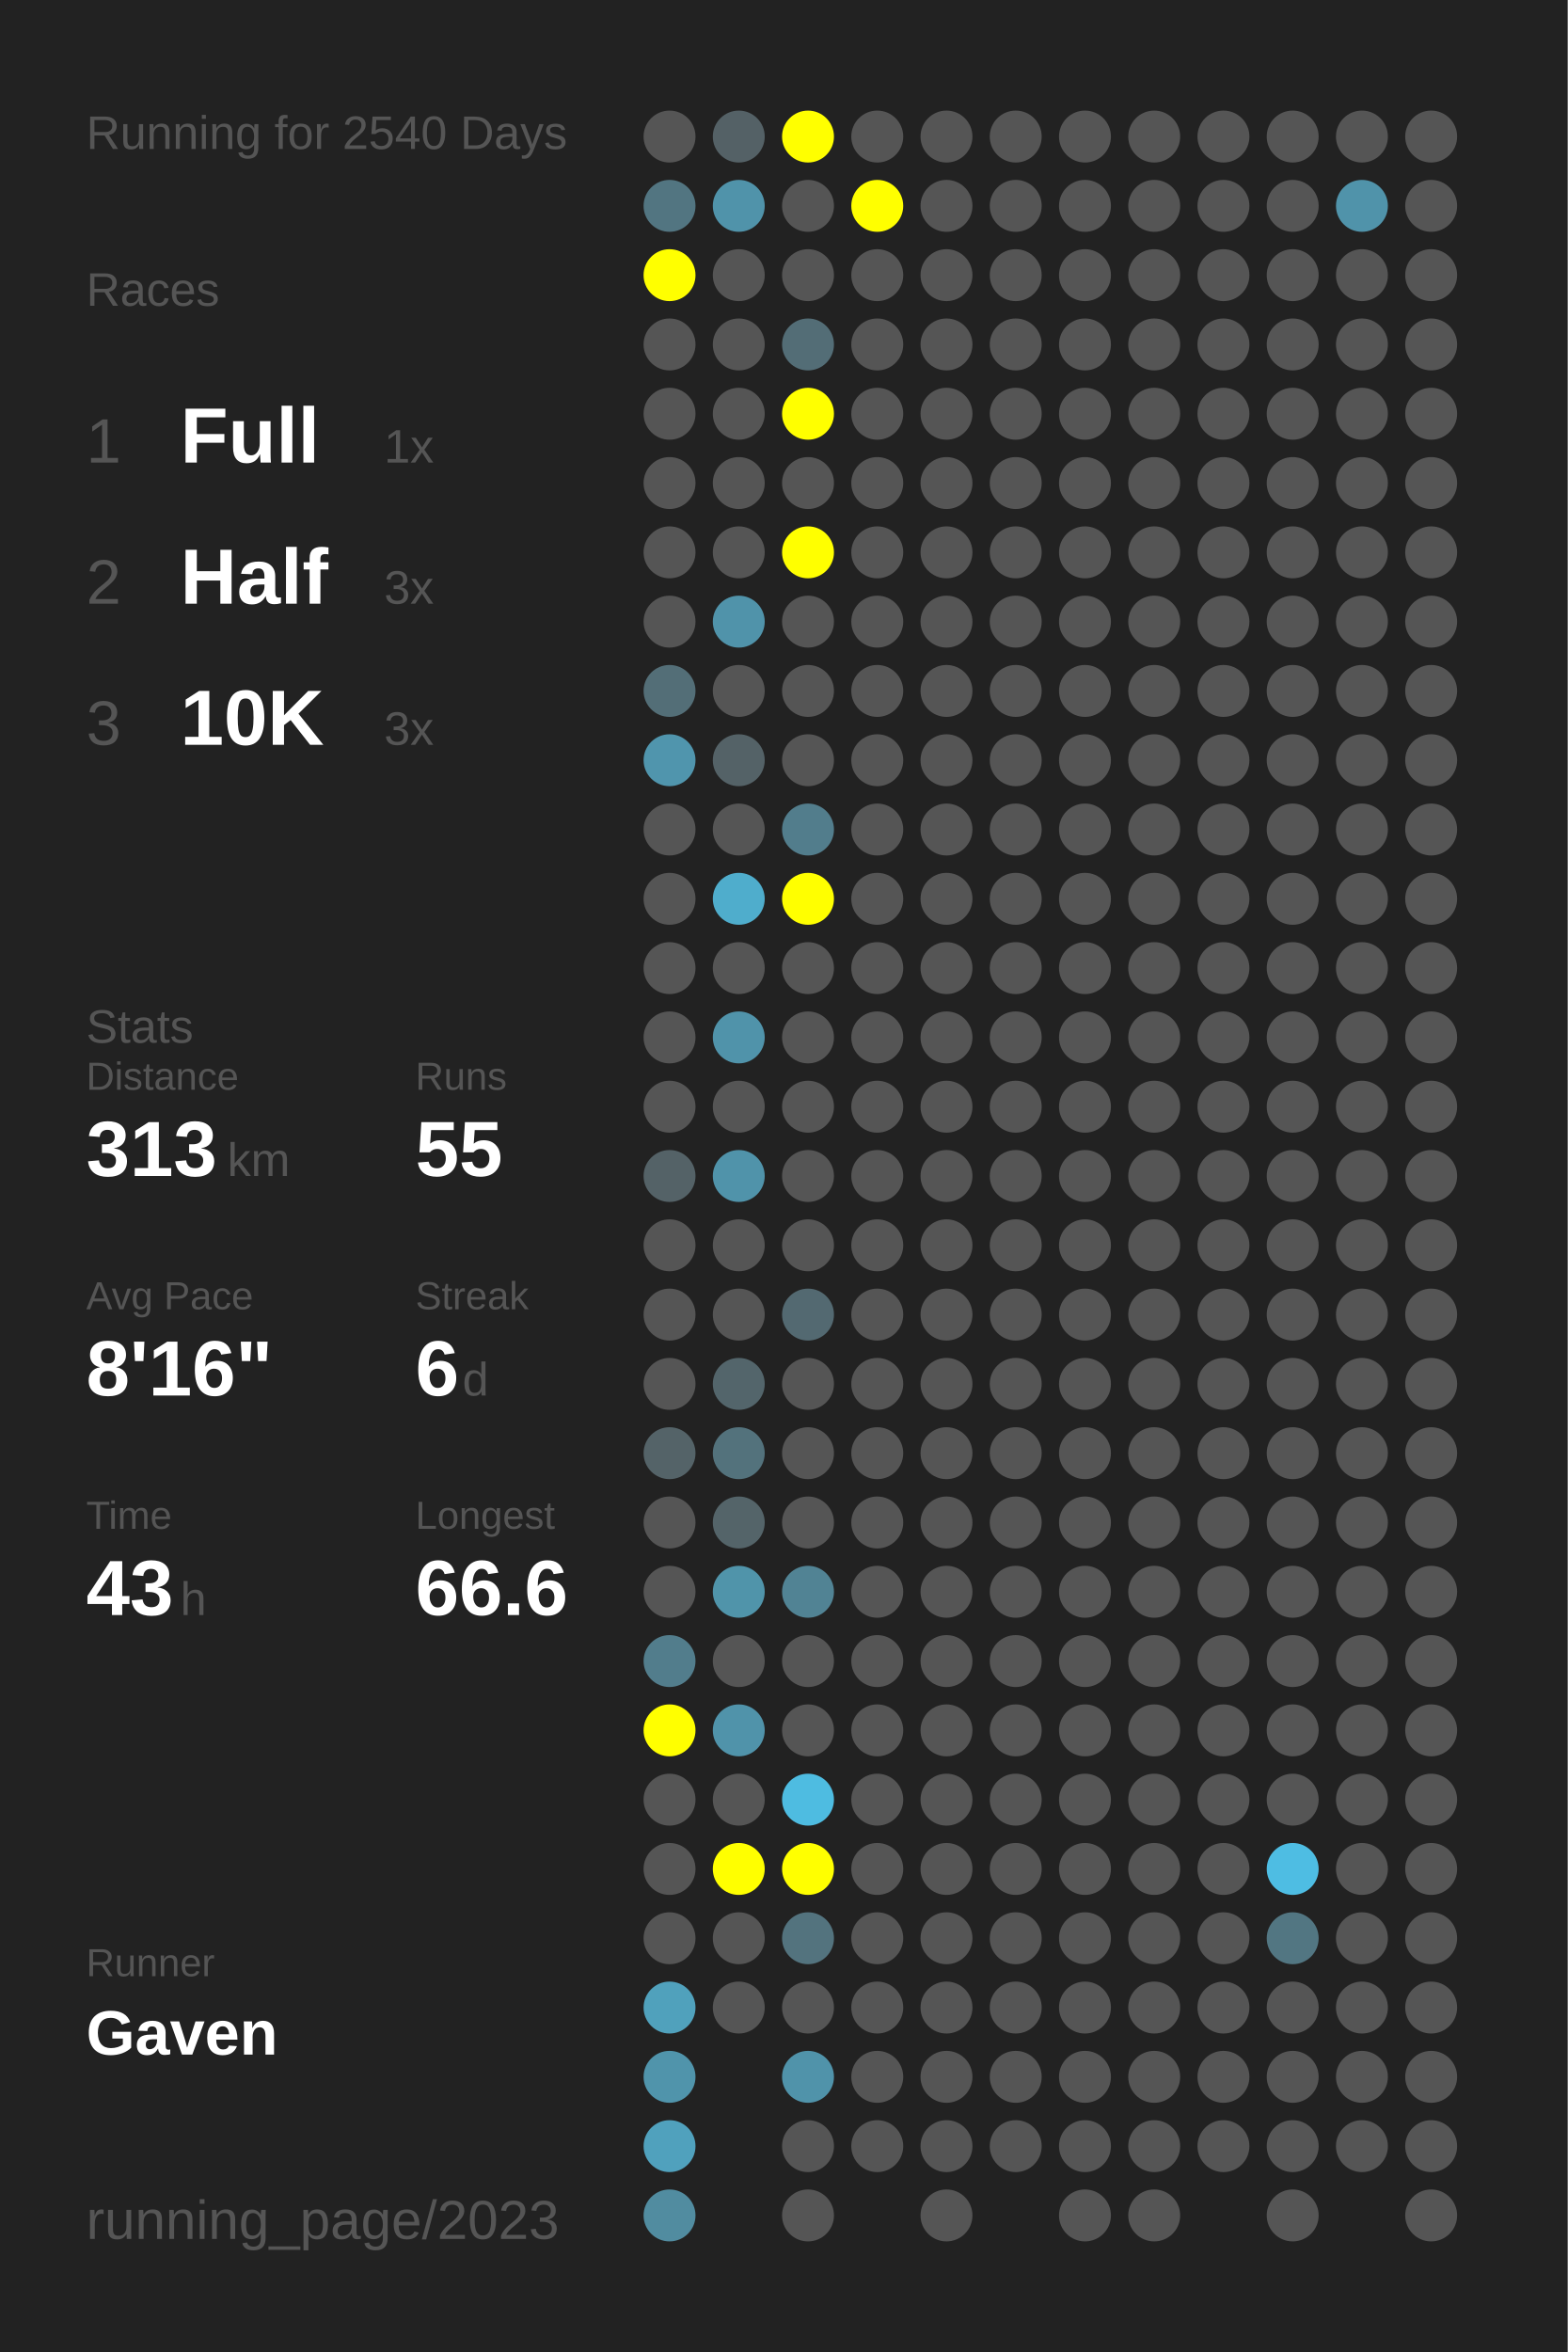
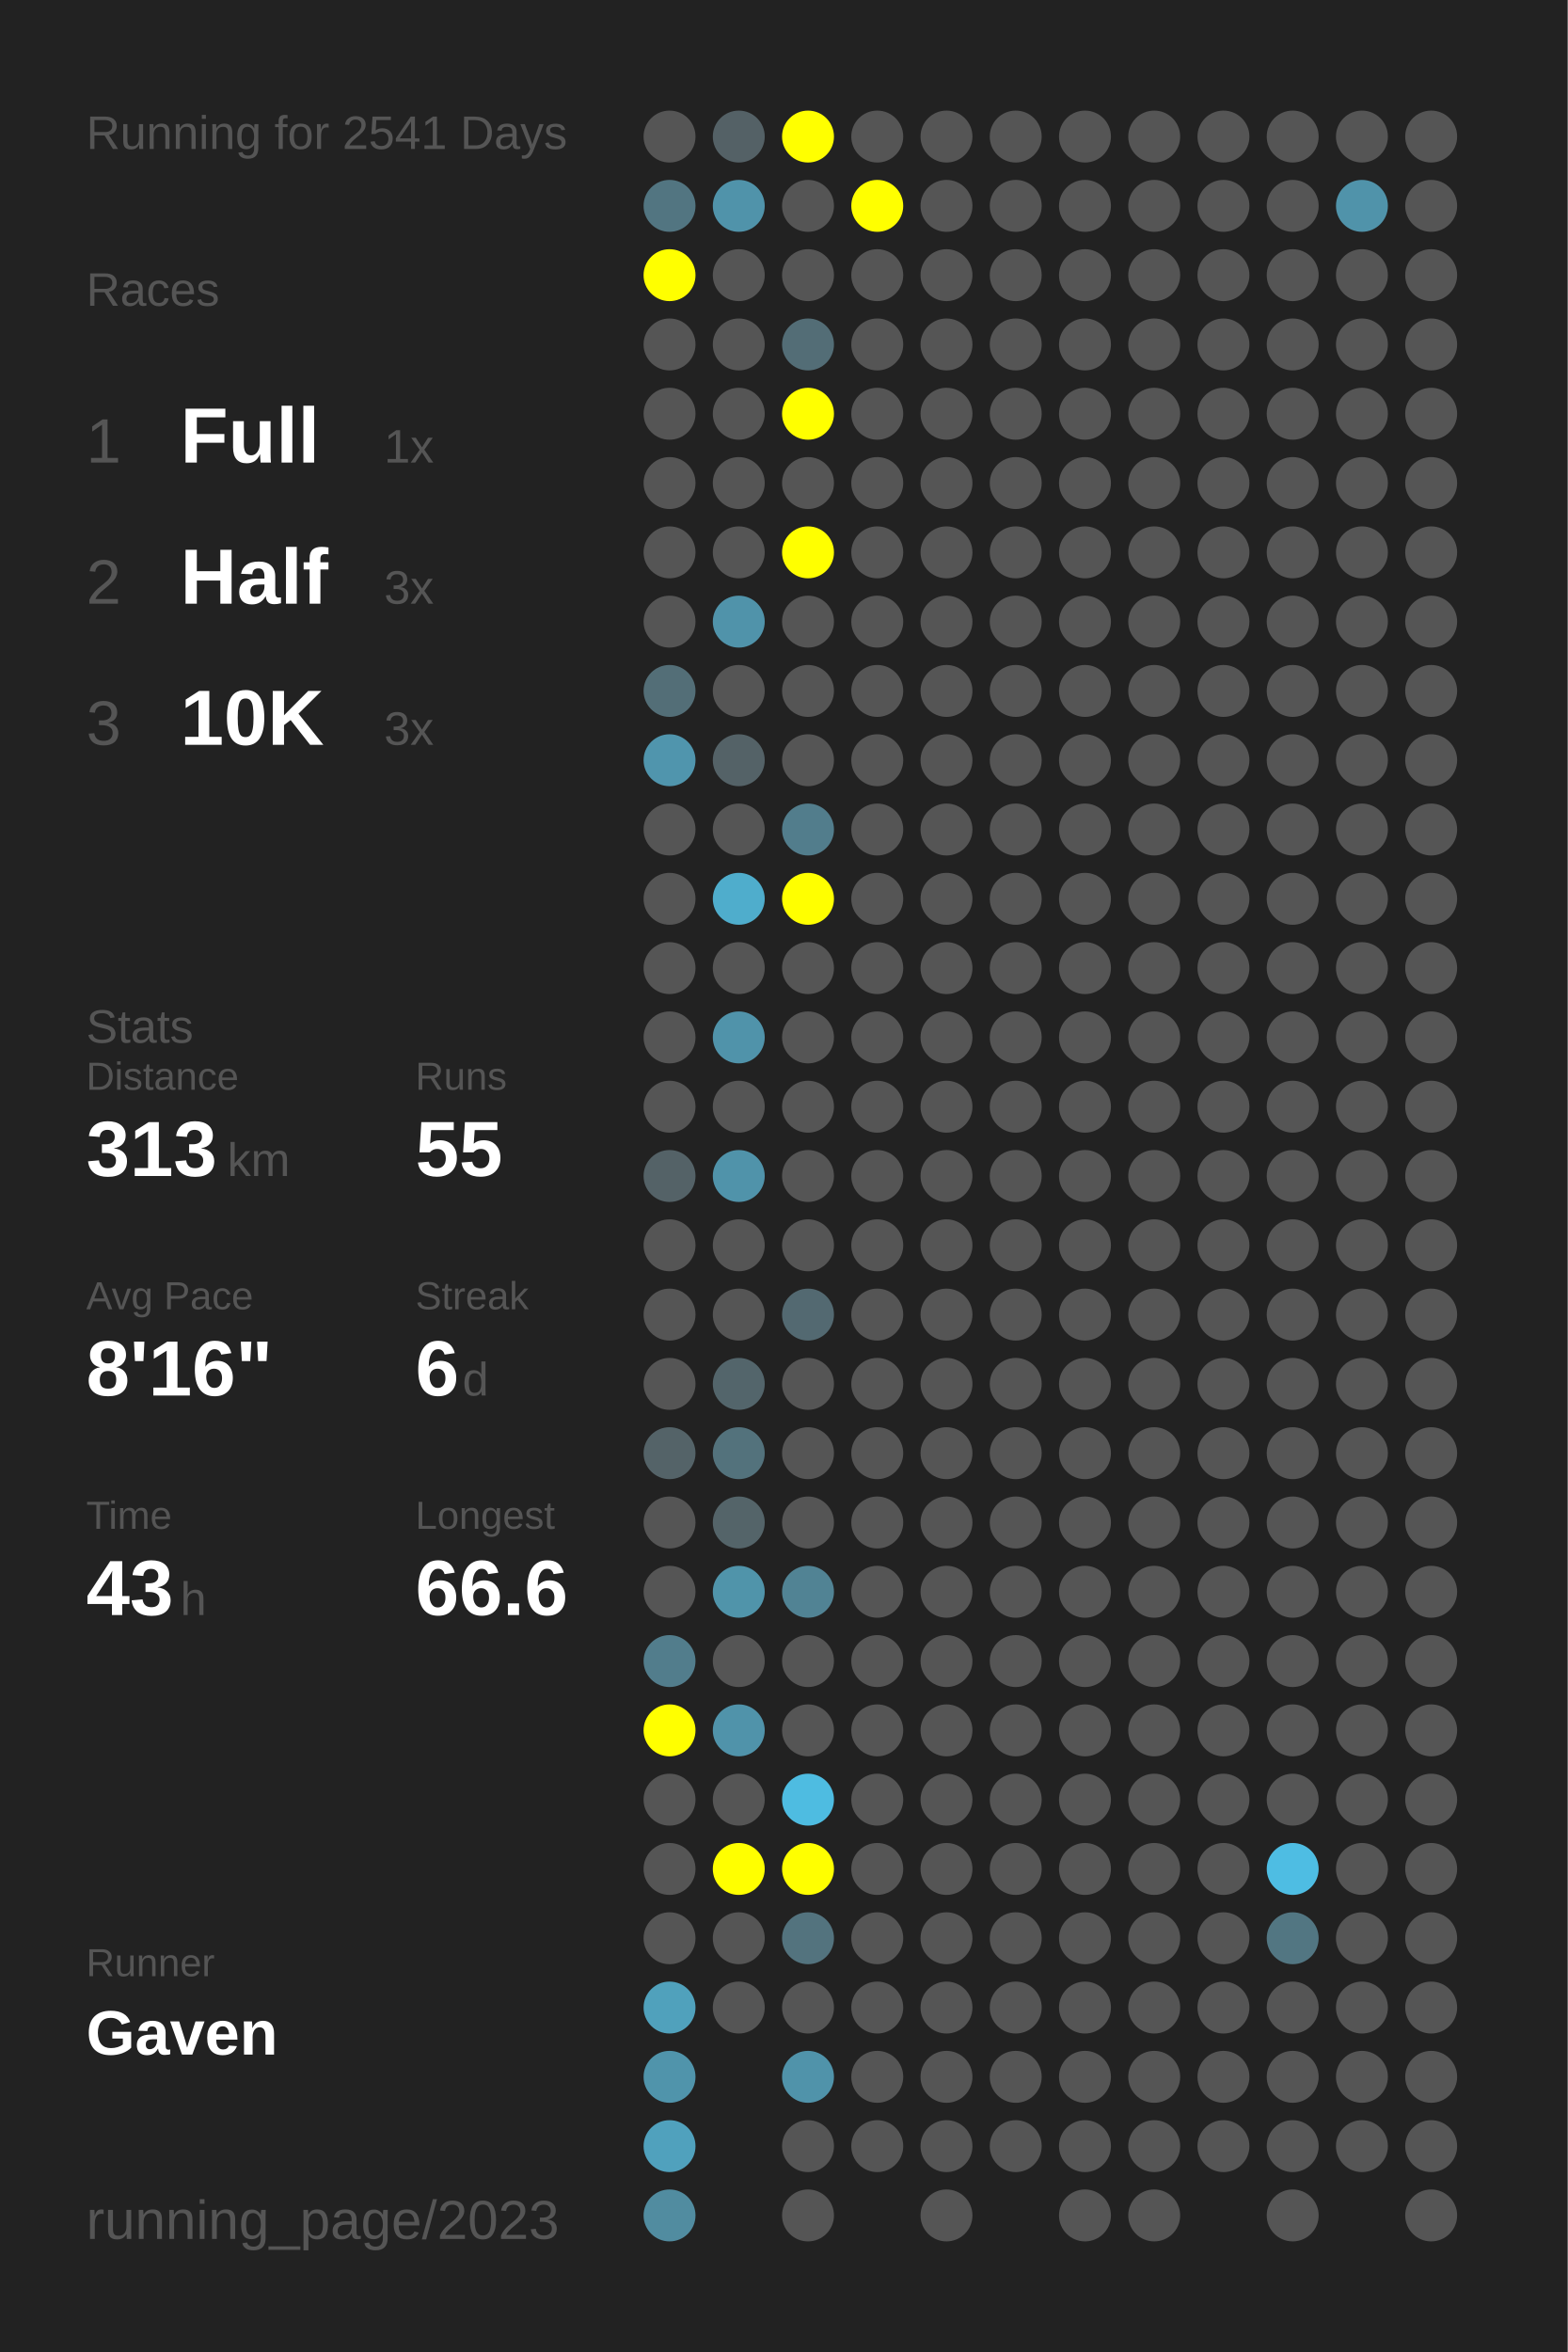
<svg xmlns="http://www.w3.org/2000/svg" baseProfile="full" height="300mm" version="1.1" viewBox="0,0,200,300" width="200mm">
  <defs />
  <rect fill="#222222" height="300" width="200" x="0" y="0" />
-   <text fill="#555555" style="font-size:6px; font-family:Arial;" x="11" y="19">Running for 2540 Days</text>
+   <text fill="#555555" style="font-size:6px; font-family:Arial;" x="11" y="19">Running for 2541 Days</text>
  <text fill="#555555" style="font-size:6px; font-family:Arial;" x="11" y="39">Races</text>
  <text fill="#555555" style="font-size:8px; font-family:Arial;" x="11" y="59">1</text>
  <text fill="#FFFFFF" style="font-size:10px; font-family:Arial; font-weight:bold;" x="23" y="59">Full</text>
  <text fill="#555555" style="font-size:6px; font-family:Arial;" x="49" y="59">1x</text>
  <text fill="#555555" style="font-size:8px; font-family:Arial;" x="11" y="77">2</text>
  <text fill="#FFFFFF" style="font-size:10px; font-family:Arial; font-weight:bold;" x="23" y="77">Half</text>
  <text fill="#555555" style="font-size:6px; font-family:Arial;" x="49" y="77">3x</text>
  <text fill="#555555" style="font-size:8px; font-family:Arial;" x="11" y="95">3</text>
  <text fill="#FFFFFF" style="font-size:10px; font-family:Arial; font-weight:bold;" x="23" y="95">10K</text>
  <text fill="#555555" style="font-size:6px; font-family:Arial;" x="49" y="95">3x</text>
  <text fill="#555555" style="font-size:6px; font-family:Arial;" x="11" y="133">Stats</text>
  <text fill="#555555" style="font-size:5px; font-family:Arial;" x="11" y="139">Distance</text>
  <text fill="#FFFFFF" style="font-size:10px; font-family:Arial; font-weight:bold;" x="11" y="150">313</text>
  <text fill="#555555" style="font-size:6px; font-family:Arial;" x="29" y="150">km</text>
  <text fill="#555555" style="font-size:5px; font-family:Arial;" x="53" y="139">Runs</text>
  <text fill="#FFFFFF" style="font-size:10px; font-family:Arial; font-weight:bold;" x="53" y="150">55</text>
  <text fill="#555555" style="font-size:5px; font-family:Arial;" x="11" y="167">Avg Pace</text>
  <text fill="#FFFFFF" style="font-size:10px; font-family:Arial; font-weight:bold;" x="11" y="178">8'16"</text>
  <text fill="#555555" style="font-size:5px; font-family:Arial;" x="53" y="167">Streak</text>
  <text fill="#FFFFFF" style="font-size:10px; font-family:Arial; font-weight:bold;" x="53" y="178">6</text>
  <text fill="#555555" style="font-size:6px; font-family:Arial;" x="59" y="178">d</text>
  <text fill="#555555" style="font-size:5px; font-family:Arial;" x="11" y="195">Time</text>
  <text fill="#FFFFFF" style="font-size:10px; font-family:Arial; font-weight:bold;" x="11" y="206">43</text>
  <text fill="#555555" style="font-size:6px; font-family:Arial;" x="23" y="206">h</text>
  <text fill="#555555" style="font-size:5px; font-family:Arial;" x="53" y="195">Longest</text>
  <text fill="#FFFFFF" style="font-size:10px; font-family:Arial; font-weight:bold;" x="53" y="206">66.6</text>
  <text fill="#555555" style="font-size:5px; font-family:Arial;" x="11" y="252.065">Runner</text>
  <text fill="#FFFFFF" style="font-size:8px; font-family:Arial; font-weight:bold;" x="11" y="262.065">Gaven</text>
  <text fill="#555555" style="font-size:7px; font-family:Arial;" x="11" y="285.581">running_page/2023</text>
  <circle cx="85.417" cy="17.419" fill="#555555" r="3.312" />
  <circle cx="85.417" cy="26.258" fill="#527581" r="3.312" />
  <circle cx="85.417" cy="35.097" fill="#FFFF00" r="3.312" />
  <circle cx="85.417" cy="43.935" fill="#555555" r="3.312" />
  <circle cx="85.417" cy="52.774" fill="#555555" r="3.312" />
  <circle cx="85.417" cy="61.613" fill="#555555" r="3.312" />
  <circle cx="85.417" cy="70.452" fill="#555555" r="3.312" />
  <circle cx="85.417" cy="79.29" fill="#555555" r="3.312" />
  <circle cx="85.417" cy="88.129" fill="#536e77" r="3.312" />
  <circle cx="85.417" cy="96.968" fill="#5095ad" r="3.312" />
  <circle cx="85.417" cy="105.806" fill="#555555" r="3.312" />
  <circle cx="85.417" cy="114.645" fill="#555555" r="3.312" />
  <circle cx="85.417" cy="123.484" fill="#555555" r="3.312" />
  <circle cx="85.417" cy="132.323" fill="#555555" r="3.312" />
  <circle cx="85.417" cy="141.161" fill="#555555" r="3.312" />
  <circle cx="85.417" cy="150" fill="#546267" r="3.312" />
  <circle cx="85.417" cy="158.839" fill="#555555" r="3.312" />
  <circle cx="85.417" cy="167.677" fill="#555555" r="3.312" />
  <circle cx="85.417" cy="176.516" fill="#555555" r="3.312" />
  <circle cx="85.417" cy="185.355" fill="#546368" r="3.312" />
  <circle cx="85.417" cy="194.194" fill="#555555" r="3.312" />
  <circle cx="85.417" cy="203.032" fill="#555555" r="3.312" />
  <circle cx="85.417" cy="211.871" fill="#527d8c" r="3.312" />
  <circle cx="85.417" cy="220.71" fill="#FFFF00" r="3.312" />
  <circle cx="85.417" cy="229.548" fill="#555555" r="3.312" />
  <circle cx="85.417" cy="238.387" fill="#555555" r="3.312" />
  <circle cx="85.417" cy="247.226" fill="#555555" r="3.312" />
  <circle cx="85.417" cy="256.065" fill="#50a1bc" r="3.312" />
  <circle cx="85.417" cy="264.903" fill="#5094ab" r="3.312" />
  <circle cx="85.417" cy="273.742" fill="#50a1bd" r="3.312" />
  <circle cx="85.417" cy="282.581" fill="#518ca0" r="3.312" />
  <circle cx="94.25" cy="17.419" fill="#546166" r="3.312" />
  <circle cx="94.25" cy="26.258" fill="#5093aa" r="3.312" />
  <circle cx="94.25" cy="35.097" fill="#555555" r="3.312" />
  <circle cx="94.25" cy="43.935" fill="#555555" r="3.312" />
  <circle cx="94.25" cy="52.774" fill="#555555" r="3.312" />
  <circle cx="94.25" cy="61.613" fill="#555555" r="3.312" />
  <circle cx="94.25" cy="70.452" fill="#555555" r="3.312" />
  <circle cx="94.25" cy="79.29" fill="#5093aa" r="3.312" />
  <circle cx="94.25" cy="88.129" fill="#555555" r="3.312" />
  <circle cx="94.25" cy="96.968" fill="#546267" r="3.312" />
  <circle cx="94.25" cy="105.806" fill="#555555" r="3.312" />
  <circle cx="94.25" cy="114.645" fill="#4fadcc" r="3.312" />
  <circle cx="94.25" cy="123.484" fill="#555555" r="3.312" />
  <circle cx="94.25" cy="132.323" fill="#5093aa" r="3.312" />
  <circle cx="94.25" cy="141.161" fill="#555555" r="3.312" />
  <circle cx="94.25" cy="150" fill="#5093aa" r="3.312" />
  <circle cx="94.25" cy="158.839" fill="#555555" r="3.312" />
  <circle cx="94.25" cy="167.677" fill="#555555" r="3.312" />
  <circle cx="94.25" cy="176.516" fill="#53656b" r="3.312" />
  <circle cx="94.25" cy="185.355" fill="#53727c" r="3.312" />
  <circle cx="94.25" cy="194.194" fill="#546469" r="3.312" />
  <circle cx="94.25" cy="203.032" fill="#5094aa" r="3.312" />
  <circle cx="94.25" cy="211.871" fill="#555555" r="3.312" />
  <circle cx="94.25" cy="220.71" fill="#5093aa" r="3.312" />
  <circle cx="94.25" cy="229.548" fill="#555555" r="3.312" />
  <circle cx="94.25" cy="238.387" fill="#FFFF00" r="3.312" />
  <circle cx="94.25" cy="247.226" fill="#555555" r="3.312" />
  <circle cx="94.25" cy="256.065" fill="#555555" r="3.312" />
  <circle cx="103.083" cy="17.419" fill="#FFFF00" r="3.312" />
  <circle cx="103.083" cy="26.258" fill="#555555" r="3.312" />
  <circle cx="103.083" cy="35.097" fill="#555555" r="3.312" />
  <circle cx="103.083" cy="43.935" fill="#536d76" r="3.312" />
  <circle cx="103.083" cy="52.774" fill="#FFFF00" r="3.312" />
  <circle cx="103.083" cy="61.613" fill="#555555" r="3.312" />
  <circle cx="103.083" cy="70.452" fill="#FFFF00" r="3.312" />
  <circle cx="103.083" cy="79.29" fill="#555555" r="3.312" />
  <circle cx="103.083" cy="88.129" fill="#555555" r="3.312" />
  <circle cx="103.083" cy="96.968" fill="#555555" r="3.312" />
  <circle cx="103.083" cy="105.806" fill="#527d8c" r="3.312" />
  <circle cx="103.083" cy="114.645" fill="#FFFF00" r="3.312" />
  <circle cx="103.083" cy="123.484" fill="#555555" r="3.312" />
  <circle cx="103.083" cy="132.323" fill="#555555" r="3.312" />
  <circle cx="103.083" cy="141.161" fill="#555555" r="3.312" />
  <circle cx="103.083" cy="150" fill="#555555" r="3.312" />
  <circle cx="103.083" cy="158.839" fill="#555555" r="3.312" />
  <circle cx="103.083" cy="167.677" fill="#536971" r="3.312" />
  <circle cx="103.083" cy="176.516" fill="#555555" r="3.312" />
  <circle cx="103.083" cy="185.355" fill="#555555" r="3.312" />
  <circle cx="103.083" cy="194.194" fill="#555555" r="3.312" />
  <circle cx="103.083" cy="203.032" fill="#518394" r="3.312" />
  <circle cx="103.083" cy="211.871" fill="#555555" r="3.312" />
  <circle cx="103.083" cy="220.71" fill="#555555" r="3.312" />
  <circle cx="103.083" cy="229.548" fill="#4ebce1" r="3.312" />
  <circle cx="103.083" cy="238.387" fill="#FFFF00" r="3.312" />
  <circle cx="103.083" cy="247.226" fill="#53737e" r="3.312" />
  <circle cx="103.083" cy="256.065" fill="#555555" r="3.312" />
  <circle cx="103.083" cy="264.903" fill="#5093aa" r="3.312" />
  <circle cx="103.083" cy="273.742" fill="#555555" r="3.312" />
  <circle cx="103.083" cy="282.581" fill="#555555" r="3.312" />
  <circle cx="111.917" cy="17.419" fill="#555555" r="3.312" />
  <circle cx="111.917" cy="26.258" fill="#FFFF00" r="3.312" />
  <circle cx="111.917" cy="35.097" fill="#555555" r="3.312" />
  <circle cx="111.917" cy="43.935" fill="#555555" r="3.312" />
  <circle cx="111.917" cy="52.774" fill="#555555" r="3.312" />
  <circle cx="111.917" cy="61.613" fill="#555555" r="3.312" />
  <circle cx="111.917" cy="70.452" fill="#555555" r="3.312" />
  <circle cx="111.917" cy="79.29" fill="#555555" r="3.312" />
  <circle cx="111.917" cy="88.129" fill="#555555" r="3.312" />
  <circle cx="111.917" cy="96.968" fill="#555555" r="3.312" />
  <circle cx="111.917" cy="105.806" fill="#555555" r="3.312" />
  <circle cx="111.917" cy="114.645" fill="#555555" r="3.312" />
  <circle cx="111.917" cy="123.484" fill="#555555" r="3.312" />
  <circle cx="111.917" cy="132.323" fill="#555555" r="3.312" />
  <circle cx="111.917" cy="141.161" fill="#555555" r="3.312" />
  <circle cx="111.917" cy="150" fill="#555555" r="3.312" />
  <circle cx="111.917" cy="158.839" fill="#555555" r="3.312" />
  <circle cx="111.917" cy="167.677" fill="#555555" r="3.312" />
  <circle cx="111.917" cy="176.516" fill="#555555" r="3.312" />
  <circle cx="111.917" cy="185.355" fill="#555555" r="3.312" />
  <circle cx="111.917" cy="194.194" fill="#555555" r="3.312" />
  <circle cx="111.917" cy="203.032" fill="#555555" r="3.312" />
  <circle cx="111.917" cy="211.871" fill="#555555" r="3.312" />
  <circle cx="111.917" cy="220.71" fill="#555555" r="3.312" />
  <circle cx="111.917" cy="229.548" fill="#555555" r="3.312" />
  <circle cx="111.917" cy="238.387" fill="#555555" r="3.312" />
  <circle cx="111.917" cy="247.226" fill="#555555" r="3.312" />
  <circle cx="111.917" cy="256.065" fill="#555555" r="3.312" />
  <circle cx="111.917" cy="264.903" fill="#555555" r="3.312" />
  <circle cx="111.917" cy="273.742" fill="#555555" r="3.312" />
  <circle cx="120.75" cy="17.419" fill="#555555" r="3.312" />
  <circle cx="120.75" cy="26.258" fill="#555555" r="3.312" />
  <circle cx="120.75" cy="35.097" fill="#555555" r="3.312" />
  <circle cx="120.75" cy="43.935" fill="#555555" r="3.312" />
  <circle cx="120.75" cy="52.774" fill="#555555" r="3.312" />
  <circle cx="120.75" cy="61.613" fill="#555555" r="3.312" />
  <circle cx="120.75" cy="70.452" fill="#555555" r="3.312" />
  <circle cx="120.75" cy="79.29" fill="#555555" r="3.312" />
  <circle cx="120.75" cy="88.129" fill="#555555" r="3.312" />
  <circle cx="120.75" cy="96.968" fill="#555555" r="3.312" />
  <circle cx="120.75" cy="105.806" fill="#555555" r="3.312" />
  <circle cx="120.75" cy="114.645" fill="#555555" r="3.312" />
  <circle cx="120.75" cy="123.484" fill="#555555" r="3.312" />
  <circle cx="120.75" cy="132.323" fill="#555555" r="3.312" />
  <circle cx="120.75" cy="141.161" fill="#555555" r="3.312" />
  <circle cx="120.75" cy="150" fill="#555555" r="3.312" />
  <circle cx="120.75" cy="158.839" fill="#555555" r="3.312" />
  <circle cx="120.75" cy="167.677" fill="#555555" r="3.312" />
  <circle cx="120.75" cy="176.516" fill="#555555" r="3.312" />
  <circle cx="120.75" cy="185.355" fill="#555555" r="3.312" />
  <circle cx="120.75" cy="194.194" fill="#555555" r="3.312" />
  <circle cx="120.75" cy="203.032" fill="#555555" r="3.312" />
  <circle cx="120.75" cy="211.871" fill="#555555" r="3.312" />
  <circle cx="120.75" cy="220.71" fill="#555555" r="3.312" />
  <circle cx="120.75" cy="229.548" fill="#555555" r="3.312" />
  <circle cx="120.75" cy="238.387" fill="#555555" r="3.312" />
  <circle cx="120.75" cy="247.226" fill="#555555" r="3.312" />
  <circle cx="120.75" cy="256.065" fill="#555555" r="3.312" />
  <circle cx="120.75" cy="264.903" fill="#555555" r="3.312" />
  <circle cx="120.75" cy="273.742" fill="#555555" r="3.312" />
  <circle cx="120.75" cy="282.581" fill="#555555" r="3.312" />
  <circle cx="129.583" cy="17.419" fill="#555555" r="3.312" />
  <circle cx="129.583" cy="26.258" fill="#555555" r="3.312" />
  <circle cx="129.583" cy="35.097" fill="#555555" r="3.312" />
  <circle cx="129.583" cy="43.935" fill="#555555" r="3.312" />
  <circle cx="129.583" cy="52.774" fill="#555555" r="3.312" />
  <circle cx="129.583" cy="61.613" fill="#555555" r="3.312" />
  <circle cx="129.583" cy="70.452" fill="#555555" r="3.312" />
  <circle cx="129.583" cy="79.29" fill="#555555" r="3.312" />
  <circle cx="129.583" cy="88.129" fill="#555555" r="3.312" />
  <circle cx="129.583" cy="96.968" fill="#555555" r="3.312" />
  <circle cx="129.583" cy="105.806" fill="#555555" r="3.312" />
  <circle cx="129.583" cy="114.645" fill="#555555" r="3.312" />
  <circle cx="129.583" cy="123.484" fill="#555555" r="3.312" />
  <circle cx="129.583" cy="132.323" fill="#555555" r="3.312" />
  <circle cx="129.583" cy="141.161" fill="#555555" r="3.312" />
  <circle cx="129.583" cy="150" fill="#555555" r="3.312" />
  <circle cx="129.583" cy="158.839" fill="#555555" r="3.312" />
  <circle cx="129.583" cy="167.677" fill="#555555" r="3.312" />
  <circle cx="129.583" cy="176.516" fill="#555555" r="3.312" />
  <circle cx="129.583" cy="185.355" fill="#555555" r="3.312" />
  <circle cx="129.583" cy="194.194" fill="#555555" r="3.312" />
  <circle cx="129.583" cy="203.032" fill="#555555" r="3.312" />
  <circle cx="129.583" cy="211.871" fill="#555555" r="3.312" />
  <circle cx="129.583" cy="220.71" fill="#555555" r="3.312" />
  <circle cx="129.583" cy="229.548" fill="#555555" r="3.312" />
  <circle cx="129.583" cy="238.387" fill="#555555" r="3.312" />
  <circle cx="129.583" cy="247.226" fill="#555555" r="3.312" />
  <circle cx="129.583" cy="256.065" fill="#555555" r="3.312" />
  <circle cx="129.583" cy="264.903" fill="#555555" r="3.312" />
  <circle cx="129.583" cy="273.742" fill="#555555" r="3.312" />
  <circle cx="138.417" cy="17.419" fill="#555555" r="3.312" />
  <circle cx="138.417" cy="26.258" fill="#555555" r="3.312" />
  <circle cx="138.417" cy="35.097" fill="#555555" r="3.312" />
  <circle cx="138.417" cy="43.935" fill="#555555" r="3.312" />
  <circle cx="138.417" cy="52.774" fill="#555555" r="3.312" />
  <circle cx="138.417" cy="61.613" fill="#555555" r="3.312" />
  <circle cx="138.417" cy="70.452" fill="#555555" r="3.312" />
  <circle cx="138.417" cy="79.29" fill="#555555" r="3.312" />
  <circle cx="138.417" cy="88.129" fill="#555555" r="3.312" />
  <circle cx="138.417" cy="96.968" fill="#555555" r="3.312" />
  <circle cx="138.417" cy="105.806" fill="#555555" r="3.312" />
  <circle cx="138.417" cy="114.645" fill="#555555" r="3.312" />
  <circle cx="138.417" cy="123.484" fill="#555555" r="3.312" />
  <circle cx="138.417" cy="132.323" fill="#555555" r="3.312" />
  <circle cx="138.417" cy="141.161" fill="#555555" r="3.312" />
  <circle cx="138.417" cy="150" fill="#555555" r="3.312" />
  <circle cx="138.417" cy="158.839" fill="#555555" r="3.312" />
  <circle cx="138.417" cy="167.677" fill="#555555" r="3.312" />
  <circle cx="138.417" cy="176.516" fill="#555555" r="3.312" />
  <circle cx="138.417" cy="185.355" fill="#555555" r="3.312" />
  <circle cx="138.417" cy="194.194" fill="#555555" r="3.312" />
  <circle cx="138.417" cy="203.032" fill="#555555" r="3.312" />
  <circle cx="138.417" cy="211.871" fill="#555555" r="3.312" />
  <circle cx="138.417" cy="220.71" fill="#555555" r="3.312" />
  <circle cx="138.417" cy="229.548" fill="#555555" r="3.312" />
  <circle cx="138.417" cy="238.387" fill="#555555" r="3.312" />
  <circle cx="138.417" cy="247.226" fill="#555555" r="3.312" />
  <circle cx="138.417" cy="256.065" fill="#555555" r="3.312" />
  <circle cx="138.417" cy="264.903" fill="#555555" r="3.312" />
  <circle cx="138.417" cy="273.742" fill="#555555" r="3.312" />
  <circle cx="138.417" cy="282.581" fill="#555555" r="3.312" />
  <circle cx="147.25" cy="17.419" fill="#555555" r="3.312" />
  <circle cx="147.25" cy="26.258" fill="#555555" r="3.312" />
  <circle cx="147.25" cy="35.097" fill="#555555" r="3.312" />
  <circle cx="147.25" cy="43.935" fill="#555555" r="3.312" />
  <circle cx="147.25" cy="52.774" fill="#555555" r="3.312" />
  <circle cx="147.25" cy="61.613" fill="#555555" r="3.312" />
  <circle cx="147.25" cy="70.452" fill="#555555" r="3.312" />
  <circle cx="147.25" cy="79.29" fill="#555555" r="3.312" />
  <circle cx="147.25" cy="88.129" fill="#555555" r="3.312" />
  <circle cx="147.25" cy="96.968" fill="#555555" r="3.312" />
  <circle cx="147.25" cy="105.806" fill="#555555" r="3.312" />
  <circle cx="147.25" cy="114.645" fill="#555555" r="3.312" />
  <circle cx="147.25" cy="123.484" fill="#555555" r="3.312" />
  <circle cx="147.25" cy="132.323" fill="#555555" r="3.312" />
  <circle cx="147.25" cy="141.161" fill="#555555" r="3.312" />
  <circle cx="147.25" cy="150" fill="#555555" r="3.312" />
  <circle cx="147.25" cy="158.839" fill="#555555" r="3.312" />
  <circle cx="147.25" cy="167.677" fill="#555555" r="3.312" />
  <circle cx="147.25" cy="176.516" fill="#555555" r="3.312" />
  <circle cx="147.25" cy="185.355" fill="#555555" r="3.312" />
  <circle cx="147.25" cy="194.194" fill="#555555" r="3.312" />
  <circle cx="147.25" cy="203.032" fill="#555555" r="3.312" />
  <circle cx="147.25" cy="211.871" fill="#555555" r="3.312" />
  <circle cx="147.25" cy="220.71" fill="#555555" r="3.312" />
  <circle cx="147.25" cy="229.548" fill="#555555" r="3.312" />
  <circle cx="147.25" cy="238.387" fill="#555555" r="3.312" />
  <circle cx="147.25" cy="247.226" fill="#555555" r="3.312" />
  <circle cx="147.25" cy="256.065" fill="#555555" r="3.312" />
  <circle cx="147.25" cy="264.903" fill="#555555" r="3.312" />
  <circle cx="147.25" cy="273.742" fill="#555555" r="3.312" />
  <circle cx="147.25" cy="282.581" fill="#555555" r="3.312" />
  <circle cx="156.083" cy="17.419" fill="#555555" r="3.312" />
  <circle cx="156.083" cy="26.258" fill="#555555" r="3.312" />
  <circle cx="156.083" cy="35.097" fill="#555555" r="3.312" />
  <circle cx="156.083" cy="43.935" fill="#555555" r="3.312" />
  <circle cx="156.083" cy="52.774" fill="#555555" r="3.312" />
  <circle cx="156.083" cy="61.613" fill="#555555" r="3.312" />
  <circle cx="156.083" cy="70.452" fill="#555555" r="3.312" />
  <circle cx="156.083" cy="79.29" fill="#555555" r="3.312" />
  <circle cx="156.083" cy="88.129" fill="#555555" r="3.312" />
  <circle cx="156.083" cy="96.968" fill="#555555" r="3.312" />
  <circle cx="156.083" cy="105.806" fill="#555555" r="3.312" />
  <circle cx="156.083" cy="114.645" fill="#555555" r="3.312" />
  <circle cx="156.083" cy="123.484" fill="#555555" r="3.312" />
  <circle cx="156.083" cy="132.323" fill="#555555" r="3.312" />
  <circle cx="156.083" cy="141.161" fill="#555555" r="3.312" />
  <circle cx="156.083" cy="150" fill="#555555" r="3.312" />
  <circle cx="156.083" cy="158.839" fill="#555555" r="3.312" />
  <circle cx="156.083" cy="167.677" fill="#555555" r="3.312" />
  <circle cx="156.083" cy="176.516" fill="#555555" r="3.312" />
  <circle cx="156.083" cy="185.355" fill="#555555" r="3.312" />
  <circle cx="156.083" cy="194.194" fill="#555555" r="3.312" />
  <circle cx="156.083" cy="203.032" fill="#555555" r="3.312" />
  <circle cx="156.083" cy="211.871" fill="#555555" r="3.312" />
  <circle cx="156.083" cy="220.71" fill="#555555" r="3.312" />
  <circle cx="156.083" cy="229.548" fill="#555555" r="3.312" />
  <circle cx="156.083" cy="238.387" fill="#555555" r="3.312" />
  <circle cx="156.083" cy="247.226" fill="#555555" r="3.312" />
  <circle cx="156.083" cy="256.065" fill="#555555" r="3.312" />
  <circle cx="156.083" cy="264.903" fill="#555555" r="3.312" />
  <circle cx="156.083" cy="273.742" fill="#555555" r="3.312" />
  <circle cx="164.917" cy="17.419" fill="#555555" r="3.312" />
  <circle cx="164.917" cy="26.258" fill="#555555" r="3.312" />
  <circle cx="164.917" cy="35.097" fill="#555555" r="3.312" />
  <circle cx="164.917" cy="43.935" fill="#555555" r="3.312" />
  <circle cx="164.917" cy="52.774" fill="#555555" r="3.312" />
  <circle cx="164.917" cy="61.613" fill="#555555" r="3.312" />
  <circle cx="164.917" cy="70.452" fill="#555555" r="3.312" />
  <circle cx="164.917" cy="79.29" fill="#555555" r="3.312" />
  <circle cx="164.917" cy="88.129" fill="#555555" r="3.312" />
  <circle cx="164.917" cy="96.968" fill="#555555" r="3.312" />
  <circle cx="164.917" cy="105.806" fill="#555555" r="3.312" />
  <circle cx="164.917" cy="114.645" fill="#555555" r="3.312" />
  <circle cx="164.917" cy="123.484" fill="#555555" r="3.312" />
  <circle cx="164.917" cy="132.323" fill="#555555" r="3.312" />
  <circle cx="164.917" cy="141.161" fill="#555555" r="3.312" />
  <circle cx="164.917" cy="150" fill="#555555" r="3.312" />
  <circle cx="164.917" cy="158.839" fill="#555555" r="3.312" />
  <circle cx="164.917" cy="167.677" fill="#555555" r="3.312" />
  <circle cx="164.917" cy="176.516" fill="#555555" r="3.312" />
  <circle cx="164.917" cy="185.355" fill="#555555" r="3.312" />
  <circle cx="164.917" cy="194.194" fill="#555555" r="3.312" />
  <circle cx="164.917" cy="203.032" fill="#555555" r="3.312" />
  <circle cx="164.917" cy="211.871" fill="#555555" r="3.312" />
  <circle cx="164.917" cy="220.71" fill="#555555" r="3.312" />
  <circle cx="164.917" cy="229.548" fill="#555555" r="3.312" />
  <circle cx="164.917" cy="238.387" fill="#4ebde3" r="3.312" />
  <circle cx="164.917" cy="247.226" fill="#527682" r="3.312" />
  <circle cx="164.917" cy="256.065" fill="#555555" r="3.312" />
  <circle cx="164.917" cy="264.903" fill="#555555" r="3.312" />
  <circle cx="164.917" cy="273.742" fill="#555555" r="3.312" />
  <circle cx="164.917" cy="282.581" fill="#555555" r="3.312" />
  <circle cx="173.75" cy="17.419" fill="#555555" r="3.312" />
  <circle cx="173.75" cy="26.258" fill="#5093aa" r="3.312" />
  <circle cx="173.75" cy="35.097" fill="#555555" r="3.312" />
  <circle cx="173.75" cy="43.935" fill="#555555" r="3.312" />
  <circle cx="173.75" cy="52.774" fill="#555555" r="3.312" />
  <circle cx="173.75" cy="61.613" fill="#555555" r="3.312" />
  <circle cx="173.75" cy="70.452" fill="#555555" r="3.312" />
  <circle cx="173.75" cy="79.29" fill="#555555" r="3.312" />
  <circle cx="173.75" cy="88.129" fill="#555555" r="3.312" />
  <circle cx="173.75" cy="96.968" fill="#555555" r="3.312" />
  <circle cx="173.75" cy="105.806" fill="#555555" r="3.312" />
  <circle cx="173.75" cy="114.645" fill="#555555" r="3.312" />
  <circle cx="173.75" cy="123.484" fill="#555555" r="3.312" />
  <circle cx="173.75" cy="132.323" fill="#555555" r="3.312" />
  <circle cx="173.75" cy="141.161" fill="#555555" r="3.312" />
  <circle cx="173.75" cy="150" fill="#555555" r="3.312" />
  <circle cx="173.75" cy="158.839" fill="#555555" r="3.312" />
  <circle cx="173.75" cy="167.677" fill="#555555" r="3.312" />
  <circle cx="173.75" cy="176.516" fill="#555555" r="3.312" />
  <circle cx="173.75" cy="185.355" fill="#555555" r="3.312" />
  <circle cx="173.75" cy="194.194" fill="#555555" r="3.312" />
  <circle cx="173.75" cy="203.032" fill="#555555" r="3.312" />
  <circle cx="173.75" cy="211.871" fill="#555555" r="3.312" />
  <circle cx="173.75" cy="220.71" fill="#555555" r="3.312" />
  <circle cx="173.75" cy="229.548" fill="#555555" r="3.312" />
  <circle cx="173.75" cy="238.387" fill="#555555" r="3.312" />
  <circle cx="173.75" cy="247.226" fill="#555555" r="3.312" />
  <circle cx="173.75" cy="256.065" fill="#555555" r="3.312" />
  <circle cx="173.75" cy="264.903" fill="#555555" r="3.312" />
  <circle cx="173.75" cy="273.742" fill="#555555" r="3.312" />
  <circle cx="182.583" cy="17.419" fill="#555555" r="3.312" />
  <circle cx="182.583" cy="26.258" fill="#555555" r="3.312" />
  <circle cx="182.583" cy="35.097" fill="#555555" r="3.312" />
  <circle cx="182.583" cy="43.935" fill="#555555" r="3.312" />
  <circle cx="182.583" cy="52.774" fill="#555555" r="3.312" />
  <circle cx="182.583" cy="61.613" fill="#555555" r="3.312" />
  <circle cx="182.583" cy="70.452" fill="#555555" r="3.312" />
  <circle cx="182.583" cy="79.29" fill="#555555" r="3.312" />
  <circle cx="182.583" cy="88.129" fill="#555555" r="3.312" />
  <circle cx="182.583" cy="96.968" fill="#555555" r="3.312" />
  <circle cx="182.583" cy="105.806" fill="#555555" r="3.312" />
  <circle cx="182.583" cy="114.645" fill="#555555" r="3.312" />
  <circle cx="182.583" cy="123.484" fill="#555555" r="3.312" />
  <circle cx="182.583" cy="132.323" fill="#555555" r="3.312" />
  <circle cx="182.583" cy="141.161" fill="#555555" r="3.312" />
  <circle cx="182.583" cy="150" fill="#555555" r="3.312" />
  <circle cx="182.583" cy="158.839" fill="#555555" r="3.312" />
  <circle cx="182.583" cy="167.677" fill="#555555" r="3.312" />
  <circle cx="182.583" cy="176.516" fill="#555555" r="3.312" />
  <circle cx="182.583" cy="185.355" fill="#555555" r="3.312" />
  <circle cx="182.583" cy="194.194" fill="#555555" r="3.312" />
  <circle cx="182.583" cy="203.032" fill="#555555" r="3.312" />
  <circle cx="182.583" cy="211.871" fill="#555555" r="3.312" />
  <circle cx="182.583" cy="220.71" fill="#555555" r="3.312" />
  <circle cx="182.583" cy="229.548" fill="#555555" r="3.312" />
  <circle cx="182.583" cy="238.387" fill="#555555" r="3.312" />
  <circle cx="182.583" cy="247.226" fill="#555555" r="3.312" />
  <circle cx="182.583" cy="256.065" fill="#555555" r="3.312" />
  <circle cx="182.583" cy="264.903" fill="#555555" r="3.312" />
  <circle cx="182.583" cy="273.742" fill="#555555" r="3.312" />
  <circle cx="182.583" cy="282.581" fill="#555555" r="3.312" />
</svg>
